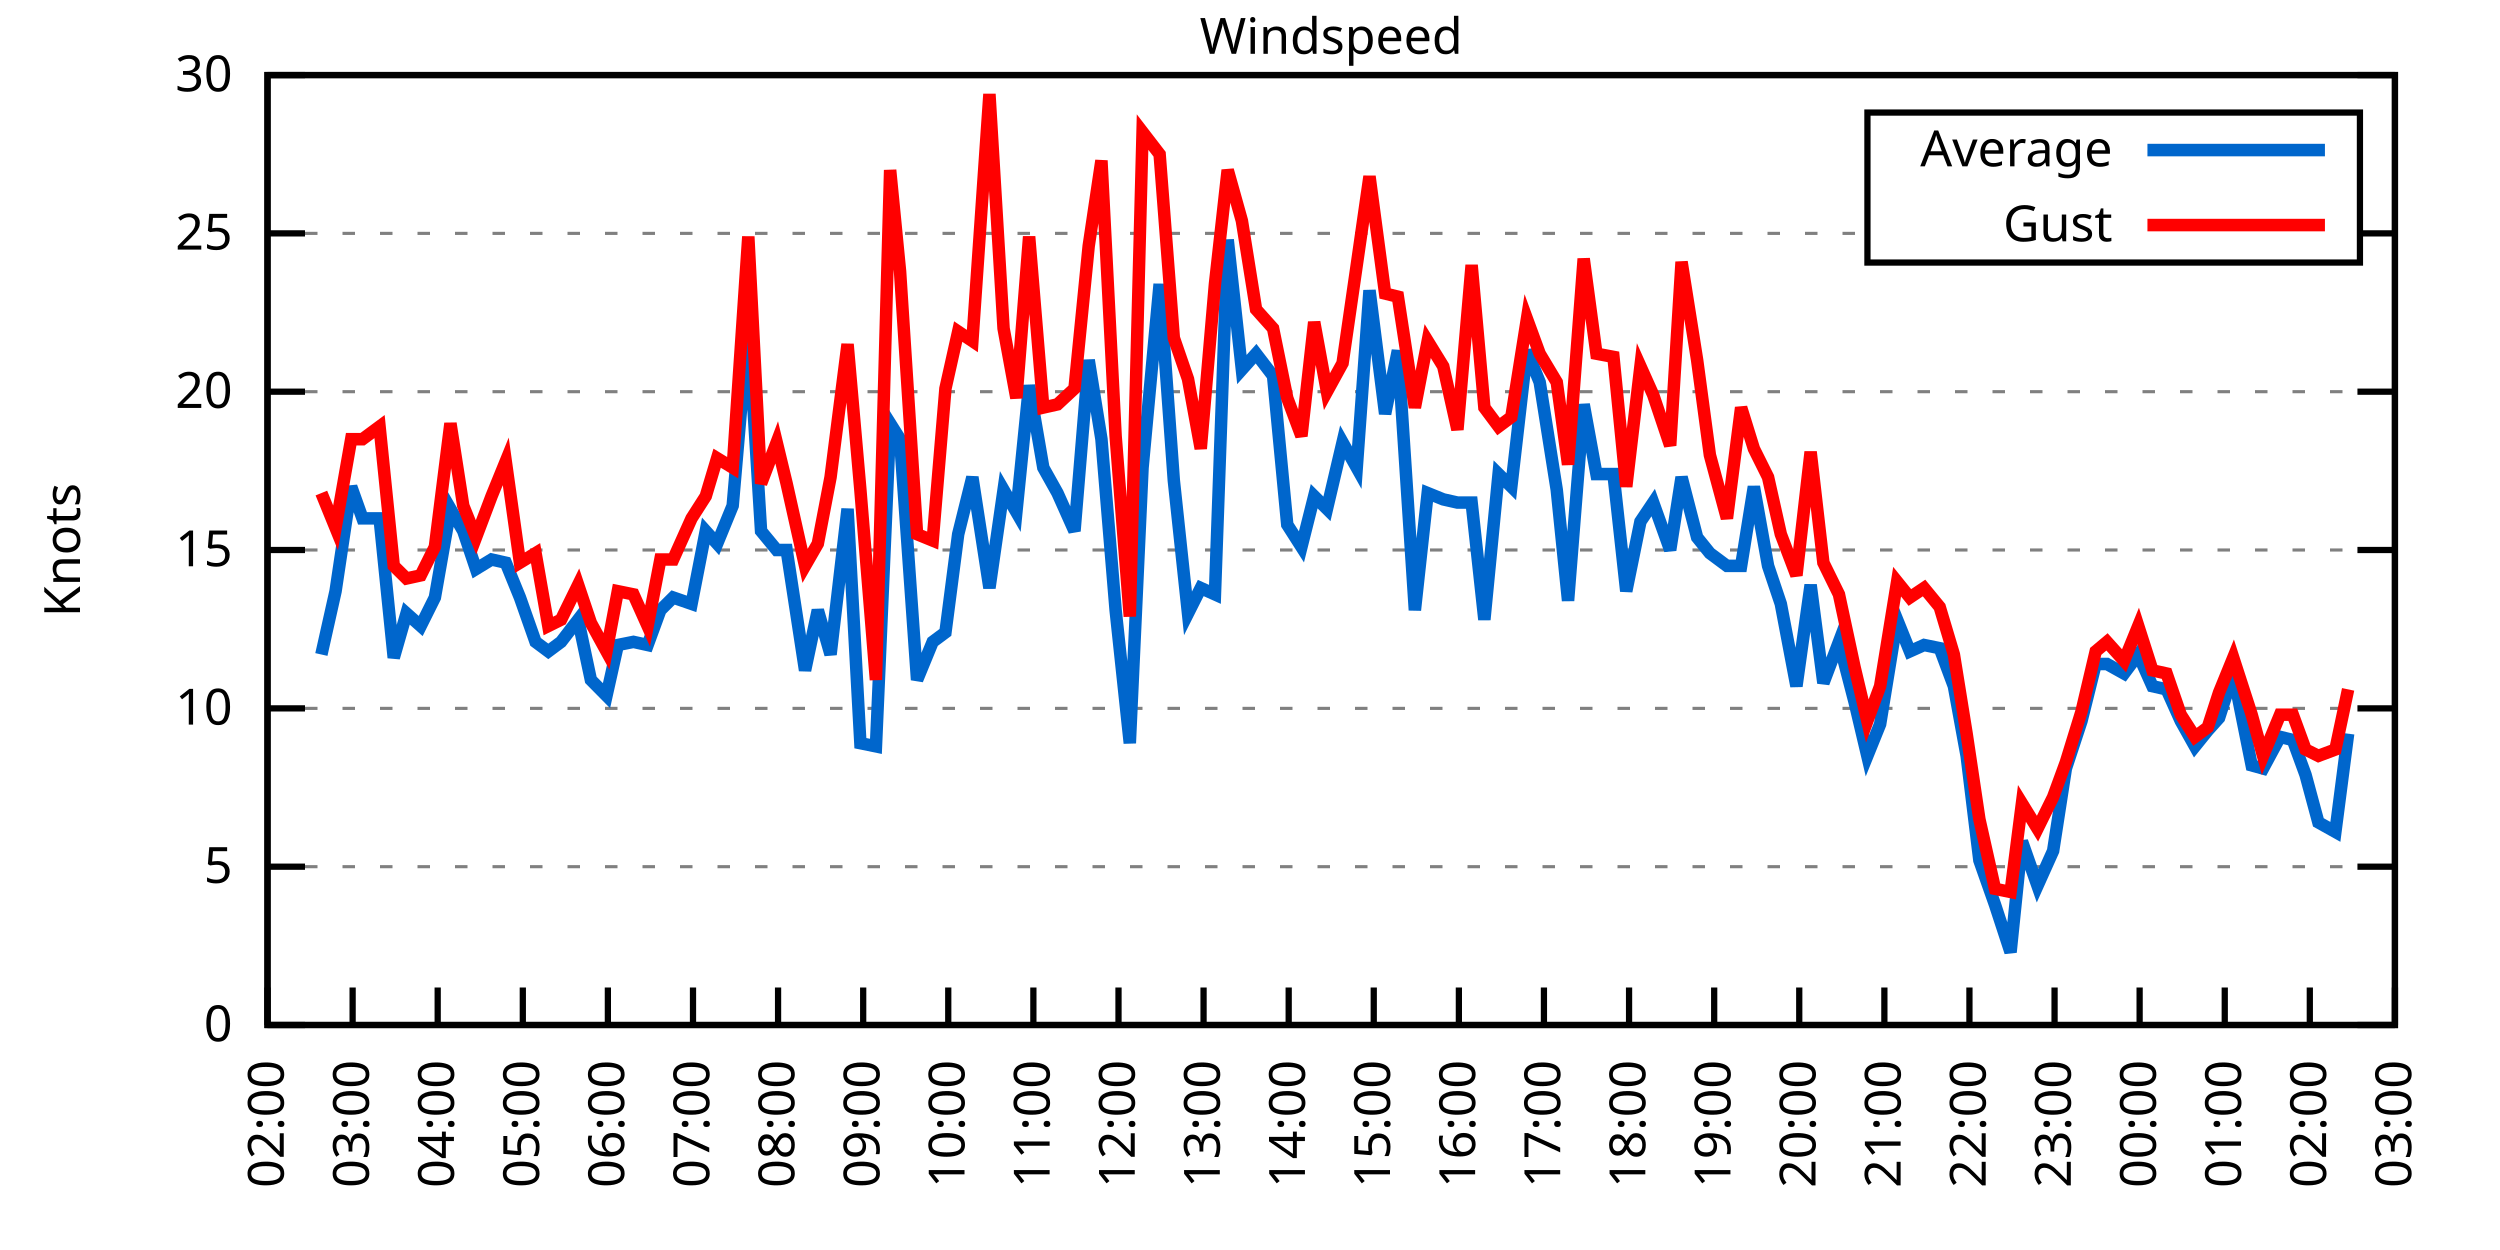
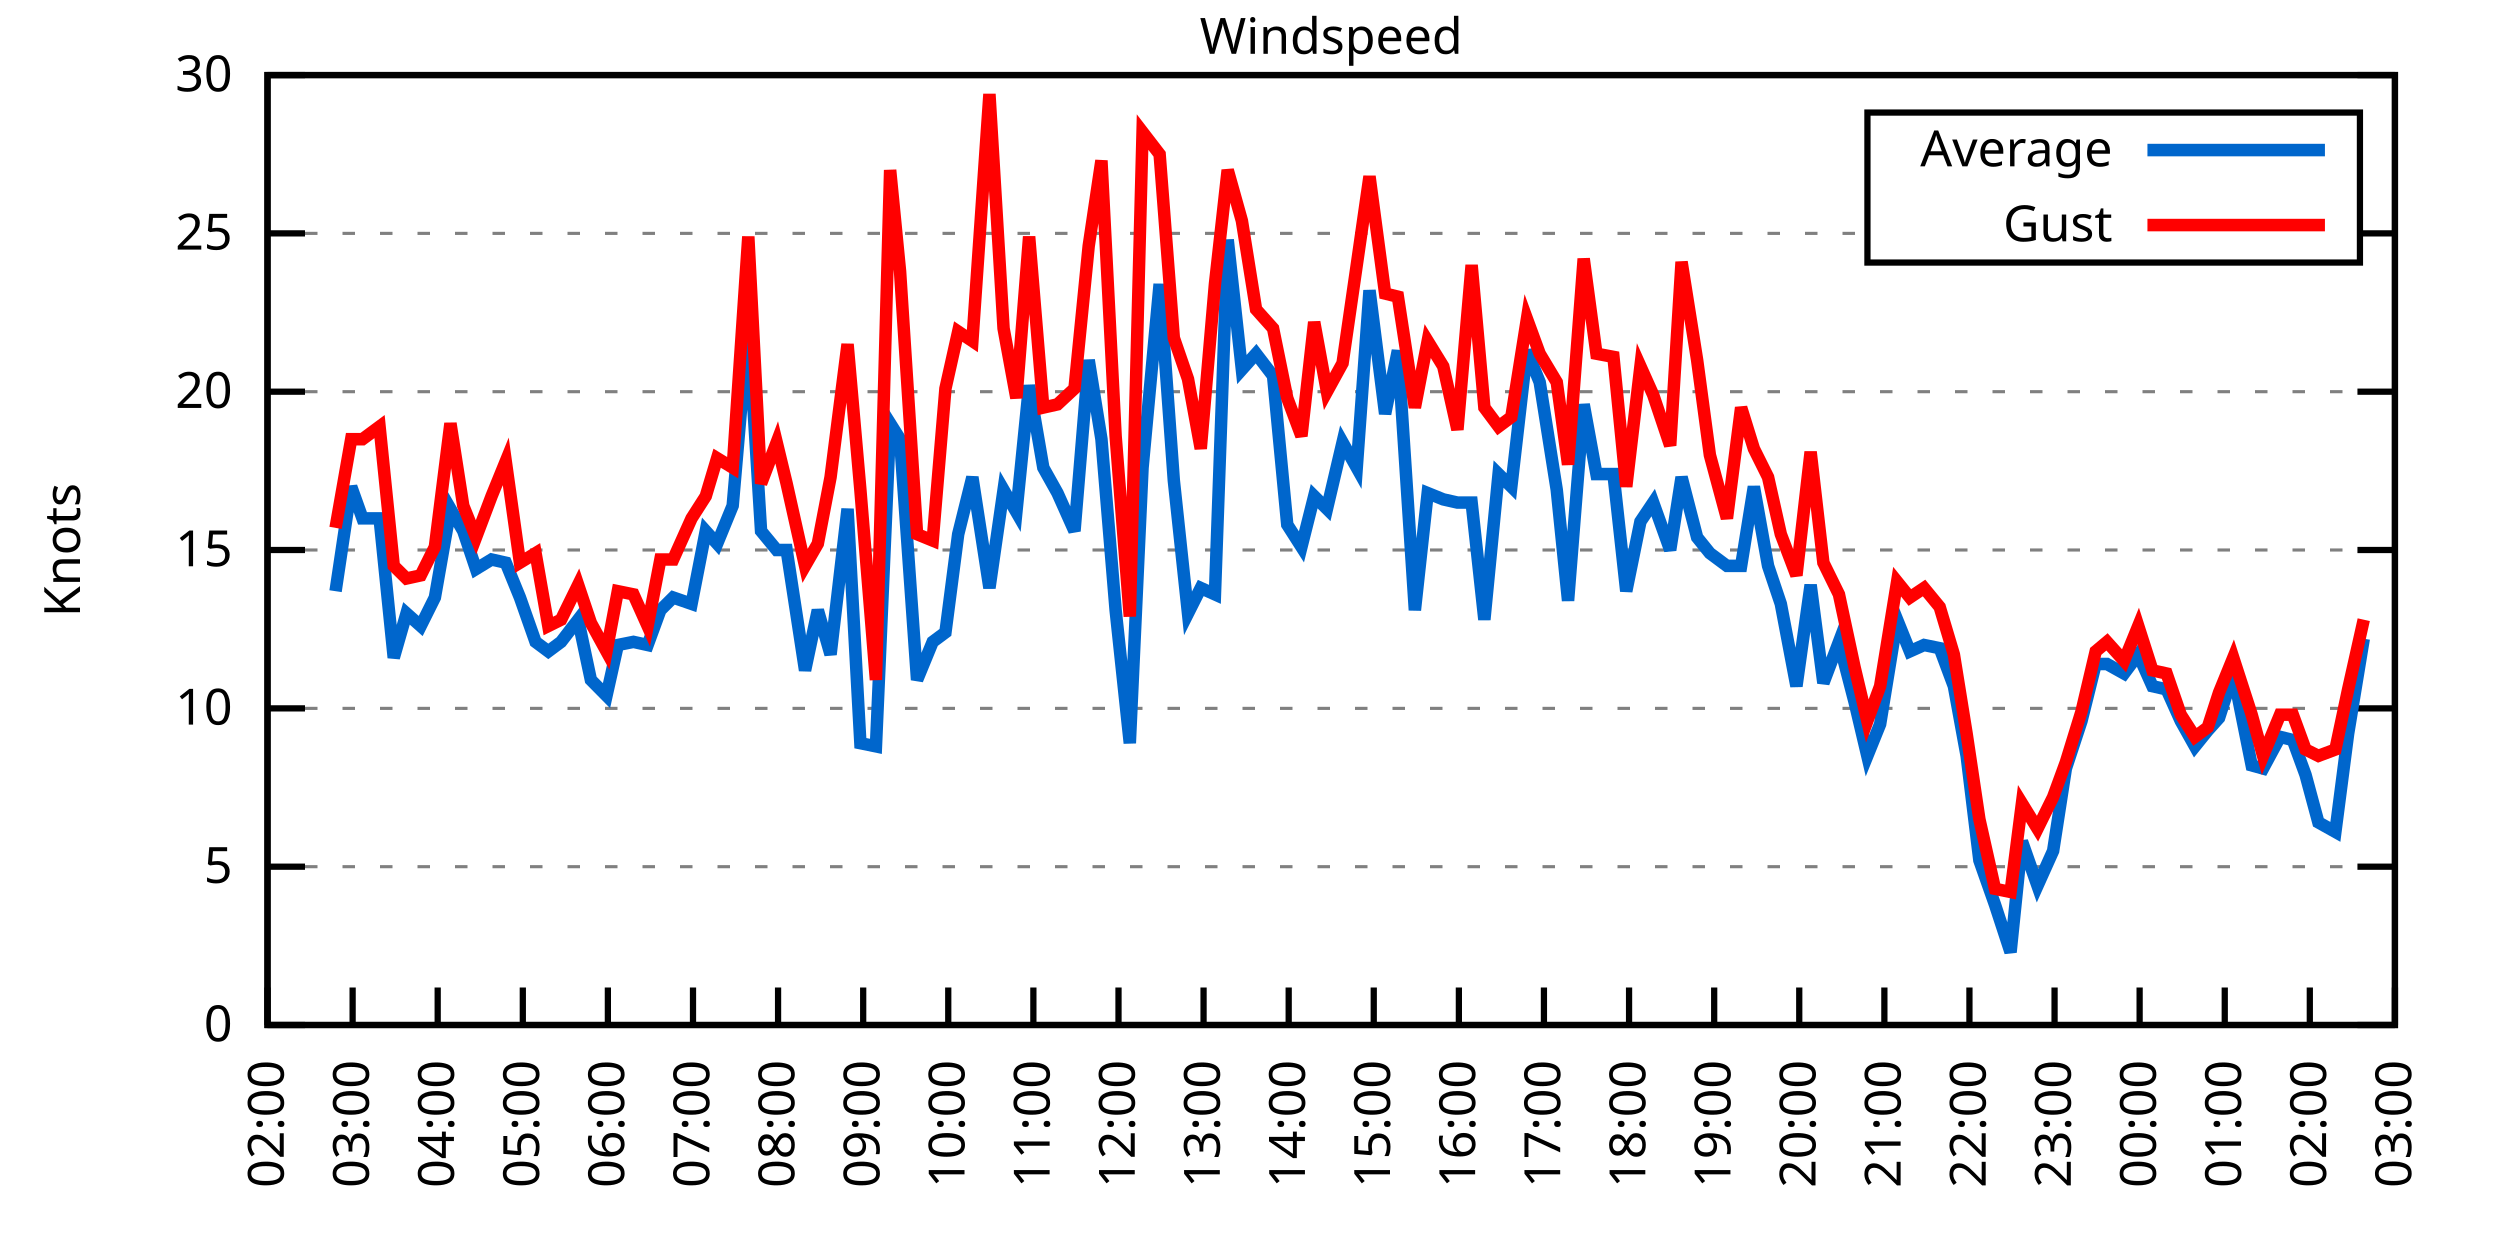
<svg xmlns="http://www.w3.org/2000/svg" xmlns:xlink="http://www.w3.org/1999/xlink" width="400" height="200" viewBox="0 0 400 200">
  <g id="gnuplot_canvas">
    <rect x="0" y="0" width="400" height="200" fill="none" />
    <defs>
      <circle id="gpDot" r="0.5" stroke-width="0.5" stroke="currentColor" />
      <path id="gpPt0" stroke-width="0.333" stroke="currentColor" d="M-1,0 h2 M0,-1 v2" />
      <path id="gpPt1" stroke-width="0.333" stroke="currentColor" d="M-1,-1 L1,1 M1,-1 L-1,1" />
      <path id="gpPt2" stroke-width="0.333" stroke="currentColor" d="M-1,0 L1,0 M0,-1 L0,1 M-1,-1 L1,1 M-1,1 L1,-1" />
      <rect id="gpPt3" stroke-width="0.333" stroke="currentColor" x="-1" y="-1" width="2" height="2" />
      <rect id="gpPt4" stroke-width="0.333" stroke="currentColor" fill="currentColor" x="-1" y="-1" width="2" height="2" />
      <circle id="gpPt5" stroke-width="0.333" stroke="currentColor" cx="0" cy="0" r="1" />
      <use xlink:href="#gpPt5" id="gpPt6" fill="currentColor" stroke="none" />
      <path id="gpPt7" stroke-width="0.333" stroke="currentColor" d="M0,-1.33 L-1.33,0.67 L1.33,0.67 z" />
      <use xlink:href="#gpPt7" id="gpPt8" fill="currentColor" stroke="none" />
      <use xlink:href="#gpPt7" id="gpPt9" stroke="currentColor" transform="rotate(180)" />
      <use xlink:href="#gpPt9" id="gpPt10" fill="currentColor" stroke="none" />
      <use xlink:href="#gpPt3" id="gpPt11" stroke="currentColor" transform="rotate(45)" />
      <use xlink:href="#gpPt11" id="gpPt12" fill="currentColor" stroke="none" />
      <path id="gpPt13" stroke-width="0.333" stroke="currentColor" d="M0,1.330 L1.265,0.411 L0.782,-1.067 L-0.782,-1.076 L-1.265,0.411 z" />
      <use xlink:href="#gpPt13" id="gpPt14" fill="currentColor" stroke="none" />
      <filter id="textbox" filterUnits="objectBoundingBox" x="0" y="0" height="1" width="1">
        <feFlood flood-color="white" flood-opacity="1" result="bgnd" />
        <feComposite in="SourceGraphic" in2="bgnd" operator="atop" />
      </filter>
      <filter id="greybox" filterUnits="objectBoundingBox" x="0" y="0" height="1" width="1">
        <feFlood flood-color="lightgrey" flood-opacity="1" result="grey" />
        <feComposite in="SourceGraphic" in2="grey" operator="atop" />
      </filter>
    </defs>
    <g fill="none" color="white" stroke="currentColor" stroke-width="1.00" stroke-linecap="butt" stroke-linejoin="miter">
</g>
    <g fill="none" color="black" stroke="currentColor" stroke-width="1.00" stroke-linecap="butt" stroke-linejoin="miter">
      <g stroke="none" shape-rendering="crispEdges">
        <polygon fill="rgb(255, 255, 255)" points="42.80,164.00 383.18,164.00 383.18,12.02 42.80,12.02 " />
      </g>
    </g>
    <g fill="none" color="black" stroke="currentColor" stroke-width="1.00" stroke-linecap="butt" stroke-linejoin="miter">
</g>
    <g fill="none" color="black" stroke="black" stroke-width="0.50" stroke-linecap="butt" stroke-linejoin="miter">
</g>
    <g fill="none" color="gray" stroke="currentColor" stroke-width="0.50" stroke-linecap="butt" stroke-linejoin="miter">
      <path stroke="gray" stroke-dasharray="2,4" class="gridline" d="M42.80,164.00 L383.19,164.00  " />
    </g>
    <g fill="none" color="gray" stroke="gray" stroke-width="1.00" stroke-linecap="butt" stroke-linejoin="miter">
</g>
    <g fill="none" color="black" stroke="currentColor" stroke-width="1.00" stroke-linecap="butt" stroke-linejoin="miter">
      <path stroke="black" d="M42.80,164.00 L48.80,164.00 M383.19,164.00 L377.19,164.00  " />
      <g transform="translate(37.20,166.60)" stroke="none" fill="black" font-family="Sans" font-size="8.00" text-anchor="end">
        <text>
          <tspan font-family="Sans"> 0</tspan>
        </text>
      </g>
    </g>
    <g fill="none" color="black" stroke="currentColor" stroke-width="1.00" stroke-linecap="butt" stroke-linejoin="miter">
</g>
    <g fill="none" color="black" stroke="black" stroke-width="0.50" stroke-linecap="butt" stroke-linejoin="miter">
</g>
    <g fill="none" color="gray" stroke="currentColor" stroke-width="0.50" stroke-linecap="butt" stroke-linejoin="miter">
      <path stroke="gray" stroke-dasharray="2,4" class="gridline" d="M42.80,138.67 L383.19,138.67  " />
    </g>
    <g fill="none" color="gray" stroke="gray" stroke-width="1.00" stroke-linecap="butt" stroke-linejoin="miter">
</g>
    <g fill="none" color="black" stroke="currentColor" stroke-width="1.00" stroke-linecap="butt" stroke-linejoin="miter">
      <path stroke="black" d="M42.80,138.67 L48.80,138.67 M383.19,138.67 L377.19,138.67  " />
      <g transform="translate(37.20,141.27)" stroke="none" fill="black" font-family="Sans" font-size="8.00" text-anchor="end">
        <text>
          <tspan font-family="Sans"> 5</tspan>
        </text>
      </g>
    </g>
    <g fill="none" color="black" stroke="currentColor" stroke-width="1.00" stroke-linecap="butt" stroke-linejoin="miter">
</g>
    <g fill="none" color="black" stroke="black" stroke-width="0.50" stroke-linecap="butt" stroke-linejoin="miter">
</g>
    <g fill="none" color="gray" stroke="currentColor" stroke-width="0.50" stroke-linecap="butt" stroke-linejoin="miter">
      <path stroke="gray" stroke-dasharray="2,4" class="gridline" d="M42.80,113.34 L383.19,113.34  " />
    </g>
    <g fill="none" color="gray" stroke="gray" stroke-width="1.00" stroke-linecap="butt" stroke-linejoin="miter">
</g>
    <g fill="none" color="black" stroke="currentColor" stroke-width="1.00" stroke-linecap="butt" stroke-linejoin="miter">
      <path stroke="black" d="M42.80,113.34 L48.80,113.34 M383.19,113.34 L377.19,113.34  " />
      <g transform="translate(37.20,115.94)" stroke="none" fill="black" font-family="Sans" font-size="8.00" text-anchor="end">
        <text>
          <tspan font-family="Sans"> 10</tspan>
        </text>
      </g>
    </g>
    <g fill="none" color="black" stroke="currentColor" stroke-width="1.00" stroke-linecap="butt" stroke-linejoin="miter">
</g>
    <g fill="none" color="black" stroke="black" stroke-width="0.50" stroke-linecap="butt" stroke-linejoin="miter">
</g>
    <g fill="none" color="gray" stroke="currentColor" stroke-width="0.50" stroke-linecap="butt" stroke-linejoin="miter">
      <path stroke="gray" stroke-dasharray="2,4" class="gridline" d="M42.80,88.00 L383.19,88.00  " />
    </g>
    <g fill="none" color="gray" stroke="gray" stroke-width="1.00" stroke-linecap="butt" stroke-linejoin="miter">
</g>
    <g fill="none" color="black" stroke="currentColor" stroke-width="1.00" stroke-linecap="butt" stroke-linejoin="miter">
      <path stroke="black" d="M42.80,88.00 L48.80,88.00 M383.19,88.00 L377.19,88.00  " />
      <g transform="translate(37.20,90.60)" stroke="none" fill="black" font-family="Sans" font-size="8.00" text-anchor="end">
        <text>
          <tspan font-family="Sans"> 15</tspan>
        </text>
      </g>
    </g>
    <g fill="none" color="black" stroke="currentColor" stroke-width="1.00" stroke-linecap="butt" stroke-linejoin="miter">
</g>
    <g fill="none" color="black" stroke="black" stroke-width="0.50" stroke-linecap="butt" stroke-linejoin="miter">
</g>
    <g fill="none" color="gray" stroke="currentColor" stroke-width="0.50" stroke-linecap="butt" stroke-linejoin="miter">
      <path stroke="gray" stroke-dasharray="2,4" class="gridline" d="M42.80,62.67 L383.19,62.67  " />
    </g>
    <g fill="none" color="gray" stroke="gray" stroke-width="1.00" stroke-linecap="butt" stroke-linejoin="miter">
</g>
    <g fill="none" color="black" stroke="currentColor" stroke-width="1.00" stroke-linecap="butt" stroke-linejoin="miter">
      <path stroke="black" d="M42.80,62.67 L48.80,62.67 M383.19,62.67 L377.19,62.67  " />
      <g transform="translate(37.20,65.27)" stroke="none" fill="black" font-family="Sans" font-size="8.00" text-anchor="end">
        <text>
          <tspan font-family="Sans"> 20</tspan>
        </text>
      </g>
    </g>
    <g fill="none" color="black" stroke="currentColor" stroke-width="1.00" stroke-linecap="butt" stroke-linejoin="miter">
</g>
    <g fill="none" color="black" stroke="black" stroke-width="0.50" stroke-linecap="butt" stroke-linejoin="miter">
</g>
    <g fill="none" color="gray" stroke="currentColor" stroke-width="0.50" stroke-linecap="butt" stroke-linejoin="miter">
      <path stroke="gray" stroke-dasharray="2,4" class="gridline" d="M42.80,37.34 L298.79,37.34 M377.59,37.34 L383.19,37.34  " />
    </g>
    <g fill="none" color="gray" stroke="gray" stroke-width="1.00" stroke-linecap="butt" stroke-linejoin="miter">
</g>
    <g fill="none" color="black" stroke="currentColor" stroke-width="1.00" stroke-linecap="butt" stroke-linejoin="miter">
      <path stroke="black" d="M42.80,37.34 L48.80,37.34 M383.19,37.34 L377.19,37.34  " />
      <g transform="translate(37.20,39.94)" stroke="none" fill="black" font-family="Sans" font-size="8.00" text-anchor="end">
        <text>
          <tspan font-family="Sans"> 25</tspan>
        </text>
      </g>
    </g>
    <g fill="none" color="black" stroke="currentColor" stroke-width="1.00" stroke-linecap="butt" stroke-linejoin="miter">
</g>
    <g fill="none" color="black" stroke="black" stroke-width="0.50" stroke-linecap="butt" stroke-linejoin="miter">
</g>
    <g fill="none" color="gray" stroke="currentColor" stroke-width="0.50" stroke-linecap="butt" stroke-linejoin="miter">
      <path stroke="gray" stroke-dasharray="2,4" class="gridline" d="M42.80,12.01 L383.19,12.01  " />
    </g>
    <g fill="none" color="gray" stroke="gray" stroke-width="1.00" stroke-linecap="butt" stroke-linejoin="miter">
</g>
    <g fill="none" color="black" stroke="currentColor" stroke-width="1.00" stroke-linecap="butt" stroke-linejoin="miter">
      <path stroke="black" d="M42.80,12.01 L48.80,12.01 M383.19,12.01 L377.19,12.01  " />
      <g transform="translate(37.20,14.61)" stroke="none" fill="black" font-family="Sans" font-size="8.00" text-anchor="end">
        <text>
          <tspan font-family="Sans"> 30</tspan>
        </text>
      </g>
    </g>
    <g fill="none" color="black" stroke="currentColor" stroke-width="1.00" stroke-linecap="butt" stroke-linejoin="miter">
      <path stroke="black" d="M42.80,164.00 L42.80,158.00  " />
      <g transform="translate(45.40,169.60) rotate(270.00)" stroke="none" fill="black" font-family="Sans" font-size="8.00" text-anchor="end">
        <text>
          <tspan font-family="Sans">02:00</tspan>
        </text>
      </g>
    </g>
    <g fill="none" color="black" stroke="currentColor" stroke-width="1.00" stroke-linecap="butt" stroke-linejoin="miter">
      <path stroke="black" d="M56.42,164.00 L56.42,158.00  " />
      <g transform="translate(59.02,169.60) rotate(270.00)" stroke="none" fill="black" font-family="Sans" font-size="8.00" text-anchor="end">
        <text>
          <tspan font-family="Sans">03:00</tspan>
        </text>
      </g>
    </g>
    <g fill="none" color="black" stroke="currentColor" stroke-width="1.00" stroke-linecap="butt" stroke-linejoin="miter">
      <path stroke="black" d="M70.03,164.00 L70.03,158.00  " />
      <g transform="translate(72.63,169.60) rotate(270.00)" stroke="none" fill="black" font-family="Sans" font-size="8.00" text-anchor="end">
        <text>
          <tspan font-family="Sans">04:00</tspan>
        </text>
      </g>
    </g>
    <g fill="none" color="black" stroke="currentColor" stroke-width="1.00" stroke-linecap="butt" stroke-linejoin="miter">
      <path stroke="black" d="M83.65,164.00 L83.65,158.00  " />
      <g transform="translate(86.25,169.60) rotate(270.00)" stroke="none" fill="black" font-family="Sans" font-size="8.00" text-anchor="end">
        <text>
          <tspan font-family="Sans">05:00</tspan>
        </text>
      </g>
    </g>
    <g fill="none" color="black" stroke="currentColor" stroke-width="1.00" stroke-linecap="butt" stroke-linejoin="miter">
      <path stroke="black" d="M97.26,164.00 L97.26,158.00  " />
      <g transform="translate(99.86,169.60) rotate(270.00)" stroke="none" fill="black" font-family="Sans" font-size="8.00" text-anchor="end">
        <text>
          <tspan font-family="Sans">06:00</tspan>
        </text>
      </g>
    </g>
    <g fill="none" color="black" stroke="currentColor" stroke-width="1.00" stroke-linecap="butt" stroke-linejoin="miter">
      <path stroke="black" d="M110.88,164.00 L110.88,158.00  " />
      <g transform="translate(113.48,169.60) rotate(270.00)" stroke="none" fill="black" font-family="Sans" font-size="8.00" text-anchor="end">
        <text>
          <tspan font-family="Sans">07:00</tspan>
        </text>
      </g>
    </g>
    <g fill="none" color="black" stroke="currentColor" stroke-width="1.00" stroke-linecap="butt" stroke-linejoin="miter">
      <path stroke="black" d="M124.49,164.00 L124.49,158.00  " />
      <g transform="translate(127.09,169.60) rotate(270.00)" stroke="none" fill="black" font-family="Sans" font-size="8.00" text-anchor="end">
        <text>
          <tspan font-family="Sans">08:00</tspan>
        </text>
      </g>
    </g>
    <g fill="none" color="black" stroke="currentColor" stroke-width="1.00" stroke-linecap="butt" stroke-linejoin="miter">
      <path stroke="black" d="M138.11,164.00 L138.11,158.00  " />
      <g transform="translate(140.71,169.60) rotate(270.00)" stroke="none" fill="black" font-family="Sans" font-size="8.00" text-anchor="end">
        <text>
          <tspan font-family="Sans">09:00</tspan>
        </text>
      </g>
    </g>
    <g fill="none" color="black" stroke="currentColor" stroke-width="1.00" stroke-linecap="butt" stroke-linejoin="miter">
      <path stroke="black" d="M151.72,164.00 L151.72,158.00  " />
      <g transform="translate(154.32,169.60) rotate(270.00)" stroke="none" fill="black" font-family="Sans" font-size="8.00" text-anchor="end">
        <text>
          <tspan font-family="Sans">10:00</tspan>
        </text>
      </g>
    </g>
    <g fill="none" color="black" stroke="currentColor" stroke-width="1.00" stroke-linecap="butt" stroke-linejoin="miter">
      <path stroke="black" d="M165.34,164.00 L165.34,158.00  " />
      <g transform="translate(167.94,169.60) rotate(270.00)" stroke="none" fill="black" font-family="Sans" font-size="8.00" text-anchor="end">
        <text>
          <tspan font-family="Sans">11:00</tspan>
        </text>
      </g>
    </g>
    <g fill="none" color="black" stroke="currentColor" stroke-width="1.00" stroke-linecap="butt" stroke-linejoin="miter">
      <path stroke="black" d="M178.96,164.00 L178.96,158.00  " />
      <g transform="translate(181.56,169.60) rotate(270.00)" stroke="none" fill="black" font-family="Sans" font-size="8.00" text-anchor="end">
        <text>
          <tspan font-family="Sans">12:00</tspan>
        </text>
      </g>
    </g>
    <g fill="none" color="black" stroke="currentColor" stroke-width="1.00" stroke-linecap="butt" stroke-linejoin="miter">
      <path stroke="black" d="M192.57,164.00 L192.57,158.00  " />
      <g transform="translate(195.17,169.60) rotate(270.00)" stroke="none" fill="black" font-family="Sans" font-size="8.00" text-anchor="end">
        <text>
          <tspan font-family="Sans">13:00</tspan>
        </text>
      </g>
    </g>
    <g fill="none" color="black" stroke="currentColor" stroke-width="1.00" stroke-linecap="butt" stroke-linejoin="miter">
      <path stroke="black" d="M206.19,164.00 L206.19,158.00  " />
      <g transform="translate(208.79,169.60) rotate(270.00)" stroke="none" fill="black" font-family="Sans" font-size="8.00" text-anchor="end">
        <text>
          <tspan font-family="Sans">14:00</tspan>
        </text>
      </g>
    </g>
    <g fill="none" color="black" stroke="currentColor" stroke-width="1.00" stroke-linecap="butt" stroke-linejoin="miter">
      <path stroke="black" d="M219.80,164.00 L219.80,158.00  " />
      <g transform="translate(222.40,169.60) rotate(270.00)" stroke="none" fill="black" font-family="Sans" font-size="8.00" text-anchor="end">
        <text>
          <tspan font-family="Sans">15:00</tspan>
        </text>
      </g>
    </g>
    <g fill="none" color="black" stroke="currentColor" stroke-width="1.00" stroke-linecap="butt" stroke-linejoin="miter">
      <path stroke="black" d="M233.42,164.00 L233.42,158.00  " />
      <g transform="translate(236.02,169.60) rotate(270.00)" stroke="none" fill="black" font-family="Sans" font-size="8.00" text-anchor="end">
        <text>
          <tspan font-family="Sans">16:00</tspan>
        </text>
      </g>
    </g>
    <g fill="none" color="black" stroke="currentColor" stroke-width="1.00" stroke-linecap="butt" stroke-linejoin="miter">
      <path stroke="black" d="M247.03,164.00 L247.03,158.00  " />
      <g transform="translate(249.63,169.60) rotate(270.00)" stroke="none" fill="black" font-family="Sans" font-size="8.00" text-anchor="end">
        <text>
          <tspan font-family="Sans">17:00</tspan>
        </text>
      </g>
    </g>
    <g fill="none" color="black" stroke="currentColor" stroke-width="1.00" stroke-linecap="butt" stroke-linejoin="miter">
      <path stroke="black" d="M260.65,164.00 L260.65,158.00  " />
      <g transform="translate(263.25,169.60) rotate(270.00)" stroke="none" fill="black" font-family="Sans" font-size="8.00" text-anchor="end">
        <text>
          <tspan font-family="Sans">18:00</tspan>
        </text>
      </g>
    </g>
    <g fill="none" color="black" stroke="currentColor" stroke-width="1.00" stroke-linecap="butt" stroke-linejoin="miter">
      <path stroke="black" d="M274.27,164.00 L274.27,158.00  " />
      <g transform="translate(276.87,169.60) rotate(270.00)" stroke="none" fill="black" font-family="Sans" font-size="8.00" text-anchor="end">
        <text>
          <tspan font-family="Sans">19:00</tspan>
        </text>
      </g>
    </g>
    <g fill="none" color="black" stroke="currentColor" stroke-width="1.00" stroke-linecap="butt" stroke-linejoin="miter">
      <path stroke="black" d="M287.88,164.00 L287.88,158.00  " />
      <g transform="translate(290.48,169.60) rotate(270.00)" stroke="none" fill="black" font-family="Sans" font-size="8.00" text-anchor="end">
        <text>
          <tspan font-family="Sans">20:00</tspan>
        </text>
      </g>
    </g>
    <g fill="none" color="black" stroke="currentColor" stroke-width="1.00" stroke-linecap="butt" stroke-linejoin="miter">
      <path stroke="black" d="M301.50,164.00 L301.50,158.00  " />
      <g transform="translate(304.10,169.60) rotate(270.00)" stroke="none" fill="black" font-family="Sans" font-size="8.00" text-anchor="end">
        <text>
          <tspan font-family="Sans">21:00</tspan>
        </text>
      </g>
    </g>
    <g fill="none" color="black" stroke="currentColor" stroke-width="1.00" stroke-linecap="butt" stroke-linejoin="miter">
      <path stroke="black" d="M315.11,164.00 L315.11,158.00  " />
      <g transform="translate(317.71,169.60) rotate(270.00)" stroke="none" fill="black" font-family="Sans" font-size="8.00" text-anchor="end">
        <text>
          <tspan font-family="Sans">22:00</tspan>
        </text>
      </g>
    </g>
    <g fill="none" color="black" stroke="currentColor" stroke-width="1.00" stroke-linecap="butt" stroke-linejoin="miter">
      <path stroke="black" d="M328.73,164.00 L328.73,158.00  " />
      <g transform="translate(331.33,169.60) rotate(270.00)" stroke="none" fill="black" font-family="Sans" font-size="8.00" text-anchor="end">
        <text>
          <tspan font-family="Sans">23:00</tspan>
        </text>
      </g>
    </g>
    <g fill="none" color="black" stroke="currentColor" stroke-width="1.00" stroke-linecap="butt" stroke-linejoin="miter">
      <path stroke="black" d="M342.34,164.00 L342.34,158.00  " />
      <g transform="translate(344.94,169.60) rotate(270.00)" stroke="none" fill="black" font-family="Sans" font-size="8.00" text-anchor="end">
        <text>
          <tspan font-family="Sans">00:00</tspan>
        </text>
      </g>
    </g>
    <g fill="none" color="black" stroke="currentColor" stroke-width="1.00" stroke-linecap="butt" stroke-linejoin="miter">
      <path stroke="black" d="M355.96,164.00 L355.96,158.00  " />
      <g transform="translate(358.56,169.60) rotate(270.00)" stroke="none" fill="black" font-family="Sans" font-size="8.00" text-anchor="end">
        <text>
          <tspan font-family="Sans">01:00</tspan>
        </text>
      </g>
    </g>
    <g fill="none" color="black" stroke="currentColor" stroke-width="1.00" stroke-linecap="butt" stroke-linejoin="miter">
      <path stroke="black" d="M369.57,164.00 L369.57,158.00  " />
      <g transform="translate(372.17,169.60) rotate(270.00)" stroke="none" fill="black" font-family="Sans" font-size="8.00" text-anchor="end">
        <text>
          <tspan font-family="Sans">02:00</tspan>
        </text>
      </g>
    </g>
    <g fill="none" color="black" stroke="currentColor" stroke-width="1.00" stroke-linecap="butt" stroke-linejoin="miter">
      <path stroke="black" d="M383.19,164.00 L383.19,158.00  " />
      <g transform="translate(385.79,169.60) rotate(270.00)" stroke="none" fill="black" font-family="Sans" font-size="8.00" text-anchor="end">
        <text>
          <tspan font-family="Sans">03:00</tspan>
        </text>
      </g>
    </g>
    <g fill="none" color="black" stroke="currentColor" stroke-width="1.00" stroke-linecap="butt" stroke-linejoin="miter">
</g>
    <g fill="none" color="black" stroke="currentColor" stroke-width="1.00" stroke-linecap="butt" stroke-linejoin="miter">
      <path stroke="black" d="M42.80,12.01 L42.80,164.00 L383.19,164.00 L383.19,12.01 L42.80,12.01 Z  " />
    </g>
    <g fill="none" color="black" stroke="currentColor" stroke-width="1.00" stroke-linecap="butt" stroke-linejoin="miter">
</g>
    <g fill="none" color="black" stroke="currentColor" stroke-width="1.00" stroke-linecap="butt" stroke-linejoin="miter">
      <path stroke="black" d="M298.79,42.01 L298.79,18.01 L377.59,18.01 L377.59,42.01 L298.79,42.01 Z  " />
    </g>
    <g id="Windspeed_plot_1">
      <g fill="none" color="white" stroke="black" stroke-width="2.00" stroke-linecap="butt" stroke-linejoin="miter">
</g>
      <g fill="none" color="black" stroke="currentColor" stroke-width="2.00" stroke-linecap="butt" stroke-linejoin="miter">
        <g transform="translate(337.99,26.61)" stroke="none" fill="black" font-family="Sans" font-size="8.00" text-anchor="end">
          <text>
            <tspan font-family="Sans">Average</tspan>
          </text>
        </g>
      </g>
      <g fill="none" color="black" stroke="currentColor" stroke-width="2.00" stroke-linecap="butt" stroke-linejoin="miter">
-         <path stroke="rgb(  0, 102, 204)" d="M343.59,24.01 L371.99,24.01 M51.42,104.72 L53.69,94.59 L56.19,77.87 L58.00,82.94 L60.73,82.94 L63.00,105.23   L65.04,98.14 L67.31,100.16 L69.58,95.60 L72.07,81.42 L74.12,84.97 L76.16,91.04 L78.65,89.52 L80.92,90.03   L83.19,95.60 L85.69,102.70 L87.73,104.22 L89.77,102.70 L92.50,99.15 L94.54,108.78 L97.04,111.31 L98.85,103.20   L101.35,102.70 L103.62,103.20 L105.66,97.63 L107.70,95.60 L110.65,96.62 L112.92,84.97 L114.74,86.99 L117.23,80.91   L119.73,52.03 L121.77,84.97 L124.27,88.00 L125.86,88.00 L128.81,107.26 L130.85,97.63 L132.89,104.72 L135.61,81.42   L137.66,118.91 L140.15,119.42 L142.42,67.74 L144.01,70.27 L146.73,108.78 L149.23,102.70 L151.27,101.18 L153.31,85.47   L155.58,76.35 L158.31,94.08 L160.57,78.38 L162.62,81.93 L164.66,61.66 L166.93,74.83 L169.20,78.89 L171.92,84.97   L174.19,57.61 L176.23,70.27 L178.50,97.63 L180.77,118.91 L182.81,74.83 L185.54,45.45 L187.81,76.86 L190.08,98.14   L192.12,94.08 L194.39,95.10 L196.43,38.35 L198.70,59.13 L200.97,56.59 L203.69,60.14 L205.96,83.95 L208.23,87.50   L210.27,79.39 L212.31,81.42 L214.81,70.78 L217.08,74.83 L219.12,46.46 L221.62,66.22 L223.66,56.09 L226.38,97.63   L228.43,78.89 L230.92,79.90 L233.19,80.41 L235.46,80.41 L237.50,99.15 L239.77,75.85 L241.81,77.87 L244.31,56.09   L246.35,61.15 L249.08,78.38 L250.89,96.11 L253.39,64.70 L255.43,75.85 L258.15,75.85 L260.20,94.59 L262.47,83.45   L264.51,80.41 L267.23,88.00 L269.05,76.35 L271.54,85.98 L273.58,88.51 L276.31,90.54 L278.58,90.54 L280.62,77.87   L282.89,90.54 L284.93,96.62 L287.43,109.79 L289.70,93.58 L291.74,109.28 L294.23,102.70 L296.73,112.32 L298.77,120.94   L300.82,115.87 L303.54,99.15 L305.58,104.22 L307.85,103.20 L310.35,103.71 L312.62,109.79 L314.66,120.94 L316.70,137.66   L319.20,144.75 L321.69,152.35 L323.51,134.62 L326.00,141.71 L328.50,136.14 L330.54,122.96 L333.04,115.36 L335.31,106.24   L337.12,106.24 L339.85,107.76 L342.12,104.72 L344.39,109.79 L346.65,110.30 L348.92,115.36 L351.19,119.42 L353.24,116.88   L355.05,114.86 L357.32,107.76 L360.27,122.46 L362.09,122.96 L364.81,117.90 L366.85,118.40 L368.89,123.98 L370.94,131.58   L373.66,133.10 L375.70,117.39  " />
+         <path stroke="rgb(  0, 102, 204)" d="M343.59,24.01 L371.99,24.01 M53.69,94.59 L56.19,77.87 L58.00,82.94 L60.73,82.94 L63.00,105.23 L65.04,98.14   L67.31,100.16 L69.58,95.60 L72.07,81.42 L74.12,84.97 L76.16,91.04 L78.65,89.52 L80.92,90.03 L83.19,95.60   L85.69,102.70 L87.73,104.22 L89.77,102.70 L92.50,99.15 L94.54,108.78 L97.04,111.31 L98.85,103.20 L101.35,102.70   L103.62,103.20 L105.66,97.63 L107.70,95.60 L110.65,96.62 L112.92,84.97 L114.74,86.99 L117.23,80.91 L119.73,52.03   L121.77,84.97 L124.27,88.00 L125.86,88.00 L128.81,107.26 L130.85,97.63 L132.89,104.72 L135.61,81.42 L137.66,118.91   L140.15,119.42 L142.42,67.74 L144.01,70.27 L146.73,108.78 L149.23,102.70 L151.27,101.18 L153.31,85.47 L155.58,76.35   L158.31,94.08 L160.57,78.38 L162.62,81.93 L164.66,61.66 L166.93,74.83 L169.20,78.89 L171.92,84.97 L174.19,57.61   L176.23,70.27 L178.50,97.63 L180.77,118.91 L182.81,74.83 L185.54,45.45 L187.81,76.86 L190.08,98.14 L192.12,94.08   L194.39,95.10 L196.43,38.35 L198.70,59.13 L200.97,56.59 L203.69,60.14 L205.96,83.95 L208.23,87.50 L210.27,79.39   L212.31,81.42 L214.81,70.78 L217.08,74.83 L219.12,46.46 L221.62,66.22 L223.66,56.09 L226.38,97.63 L228.43,78.89   L230.92,79.90 L233.19,80.41 L235.46,80.41 L237.50,99.15 L239.77,75.85 L241.81,77.87 L244.31,56.09 L246.35,61.15   L249.08,78.38 L250.89,96.11 L253.39,64.70 L255.43,75.85 L258.15,75.85 L260.20,94.59 L262.47,83.45 L264.51,80.41   L267.23,88.00 L269.05,76.35 L271.54,85.98 L273.58,88.51 L276.31,90.54 L278.58,90.54 L280.62,77.87 L282.89,90.54   L284.93,96.62 L287.43,109.79 L289.70,93.58 L291.74,109.28 L294.23,102.70 L296.73,112.32 L298.77,120.94 L300.82,115.87   L303.54,99.15 L305.58,104.22 L307.85,103.20 L310.35,103.71 L312.62,109.79 L314.66,120.94 L316.70,137.66 L319.20,144.75   L321.69,152.35 L323.51,134.62 L326.00,141.71 L328.50,136.14 L330.54,122.96 L333.04,115.36 L335.31,106.24 L337.12,106.24   L339.85,107.76 L342.12,104.72 L344.39,109.79 L346.65,110.30 L348.92,115.36 L351.19,119.42 L353.24,116.88 L355.05,114.86   L357.32,107.76 L360.27,122.46 L362.09,122.96 L364.81,117.90 L366.85,118.40 L368.89,123.98 L370.94,131.58 L373.66,133.10   L375.70,117.39 L378.20,102.19  " />
      </g>
    </g>
    <g id="Windspeed_plot_2">
      <g fill="none" color="black" stroke="currentColor" stroke-width="2.00" stroke-linecap="butt" stroke-linejoin="miter">
        <g transform="translate(337.99,38.61)" stroke="none" fill="black" font-family="Sans" font-size="8.00" text-anchor="end">
          <text>
            <tspan font-family="Sans">Gust</tspan>
          </text>
        </g>
      </g>
      <g fill="none" color="black" stroke="currentColor" stroke-width="2.00" stroke-linecap="butt" stroke-linejoin="miter">
-         <path stroke="rgb(255,   0,   0)" d="M343.59,36.01 L371.99,36.01 M51.42,78.89 L53.69,84.46 L56.19,70.27 L58.00,70.27 L60.73,68.25 L63.00,90.54   L65.04,92.56 L67.31,92.06 L69.58,87.50 L72.07,67.74 L74.12,80.91 L76.16,85.98 L78.65,79.39 L80.92,73.82   L83.19,90.03 L85.69,88.51 L87.73,100.16 L89.77,99.15 L92.50,93.58 L94.54,99.66 L97.04,104.22 L98.85,94.59   L101.35,95.10 L103.62,100.16 L105.66,89.52 L107.70,89.52 L110.65,82.94 L112.92,79.39 L114.74,73.31 L117.23,74.83   L119.73,37.85 L121.77,77.37 L124.27,70.78 L125.86,77.37 L128.81,90.54 L130.85,86.99 L132.89,76.35 L135.61,55.07   L137.66,78.38 L140.15,108.78 L142.42,27.21 L144.01,43.42 L146.73,85.47 L149.23,86.49 L151.27,62.17 L153.31,53.05   L155.58,54.57 L158.31,15.05 L160.57,52.54 L162.62,63.69 L164.66,37.85 L166.93,65.21 L169.20,64.70 L171.92,62.17   L174.19,39.37 L176.23,25.69 L178.50,69.77 L180.77,98.64 L182.81,21.13 L185.54,24.68 L187.81,54.06 L190.08,60.65   L192.12,71.79 L194.39,45.45 L196.43,27.21 L198.70,35.32 L200.97,49.50 L203.69,52.54 L205.96,63.69 L208.23,69.77   L210.27,51.53 L212.31,62.67 L214.81,58.11 L217.08,42.41 L219.12,28.22 L221.62,46.97 L223.66,47.47 L226.38,65.21   L228.43,54.57 L230.92,58.62 L233.19,68.75 L235.46,42.41 L237.50,65.21 L239.77,68.25 L241.81,66.73 L244.31,51.02   L246.35,56.59 L249.08,61.15 L250.89,74.33 L253.39,41.39 L255.43,56.59 L258.15,57.10 L260.20,77.87 L262.47,58.62   L264.51,63.18 L267.23,71.29 L269.05,41.90 L271.54,57.61 L273.58,72.81 L276.31,82.94 L278.58,65.21 L280.62,71.79   L282.89,76.35 L284.93,85.47 L287.43,92.06 L289.70,72.30 L291.74,90.03 L294.23,95.10 L296.73,106.75 L298.77,115.36   L300.82,109.79 L303.54,93.07 L305.58,95.60 L307.85,94.08 L310.35,97.12 L312.62,104.72 L314.66,117.39 L316.70,131.07   L319.20,142.21 L321.69,142.72 L323.51,128.54 L326.00,132.59 L328.50,127.52 L330.54,121.95 L333.04,113.84 L335.31,104.22   L337.12,102.70 L339.85,105.74 L342.12,100.16 L344.39,107.26 L346.65,107.76 L348.92,114.35 L351.19,117.90 L353.24,116.38   L355.05,110.80 L357.32,105.23 L360.27,114.35 L362.09,120.94 L364.81,114.35 L366.85,114.35 L368.89,119.92 L370.94,120.94   L373.66,119.92 L375.70,110.30  " />
+         <path stroke="rgb(255,   0,   0)" d="M343.59,36.01 L371.99,36.01 M53.69,84.46 L56.19,70.27 L58.00,70.27 L60.73,68.25 L63.00,90.54 L65.04,92.56   L67.31,92.06 L69.58,87.50 L72.07,67.74 L74.12,80.91 L76.16,85.98 L78.65,79.39 L80.92,73.82 L83.19,90.03   L85.69,88.51 L87.73,100.16 L89.77,99.15 L92.50,93.58 L94.54,99.66 L97.04,104.22 L98.85,94.59 L101.35,95.10   L103.62,100.16 L105.66,89.52 L107.70,89.52 L110.65,82.94 L112.92,79.39 L114.74,73.31 L117.23,74.83 L119.73,37.85   L121.77,77.37 L124.27,70.78 L125.86,77.37 L128.81,90.54 L130.85,86.99 L132.89,76.35 L135.61,55.07 L137.66,78.38   L140.15,108.78 L142.42,27.21 L144.01,43.42 L146.73,85.47 L149.23,86.49 L151.27,62.17 L153.31,53.05 L155.58,54.57   L158.31,15.05 L160.57,52.54 L162.62,63.69 L164.66,37.85 L166.93,65.21 L169.20,64.70 L171.92,62.17 L174.19,39.37   L176.23,25.69 L178.50,69.77 L180.77,98.64 L182.81,21.13 L185.54,24.68 L187.81,54.06 L190.08,60.65 L192.12,71.79   L194.39,45.45 L196.43,27.21 L198.70,35.32 L200.97,49.50 L203.69,52.54 L205.96,63.69 L208.23,69.77 L210.27,51.53   L212.31,62.67 L214.81,58.11 L217.08,42.41 L219.12,28.22 L221.62,46.97 L223.66,47.47 L226.38,65.21 L228.43,54.57   L230.92,58.62 L233.19,68.75 L235.46,42.41 L237.50,65.21 L239.77,68.25 L241.81,66.73 L244.31,51.02 L246.35,56.59   L249.08,61.15 L250.89,74.33 L253.39,41.39 L255.43,56.59 L258.15,57.10 L260.20,77.87 L262.47,58.62 L264.51,63.18   L267.23,71.29 L269.05,41.90 L271.54,57.61 L273.58,72.81 L276.31,82.94 L278.58,65.21 L280.62,71.79 L282.89,76.35   L284.93,85.47 L287.43,92.06 L289.70,72.30 L291.74,90.03 L294.23,95.10 L296.73,106.75 L298.77,115.36 L300.82,109.79   L303.54,93.07 L305.58,95.60 L307.85,94.08 L310.35,97.12 L312.62,104.72 L314.66,117.39 L316.70,131.07 L319.20,142.21   L321.69,142.72 L323.51,128.54 L326.00,132.59 L328.50,127.52 L330.54,121.95 L333.04,113.84 L335.31,104.22 L337.12,102.70   L339.85,105.74 L342.12,100.16 L344.39,107.26 L346.65,107.76 L348.92,114.35 L351.19,117.90 L353.24,116.38 L355.05,110.80   L357.32,105.23 L360.27,114.35 L362.09,120.94 L364.81,114.35 L366.85,114.35 L368.89,119.92 L370.94,120.94 L373.66,119.92   L375.70,110.30 L378.20,99.15  " />
      </g>
    </g>
    <g fill="none" color="black" stroke="currentColor" stroke-width="2.00" stroke-linecap="butt" stroke-linejoin="miter">
</g>
    <g fill="none" color="black" stroke="black" stroke-width="1.00" stroke-linecap="butt" stroke-linejoin="miter">
</g>
    <g fill="none" color="black" stroke="currentColor" stroke-width="1.00" stroke-linecap="butt" stroke-linejoin="miter">
      <path stroke="black" d="M42.80,12.01 L42.80,164.00 L383.19,164.00 L383.19,12.01 L42.80,12.01 Z  " />
      <g transform="translate(12.80,88.01) rotate(270.00)" stroke="none" fill="black" font-family="Sans" font-size="8.00" text-anchor="middle">
        <text>
          <tspan font-family="Sans">Knots</tspan>
        </text>
      </g>
    </g>
    <g fill="none" color="black" stroke="currentColor" stroke-width="1.00" stroke-linecap="butt" stroke-linejoin="miter">
</g>
    <g fill="none" color="black" stroke="currentColor" stroke-width="1.00" stroke-linecap="butt" stroke-linejoin="miter">
      <g transform="translate(212.99,8.61)" stroke="none" fill="black" font-family="Sans" font-size="8.00" text-anchor="middle">
        <text>
          <tspan font-family="Sans">Windspeed</tspan>
        </text>
      </g>
    </g>
    <g fill="none" color="black" stroke="currentColor" stroke-width="1.00" stroke-linecap="butt" stroke-linejoin="miter">
</g>
  </g>
</svg>
